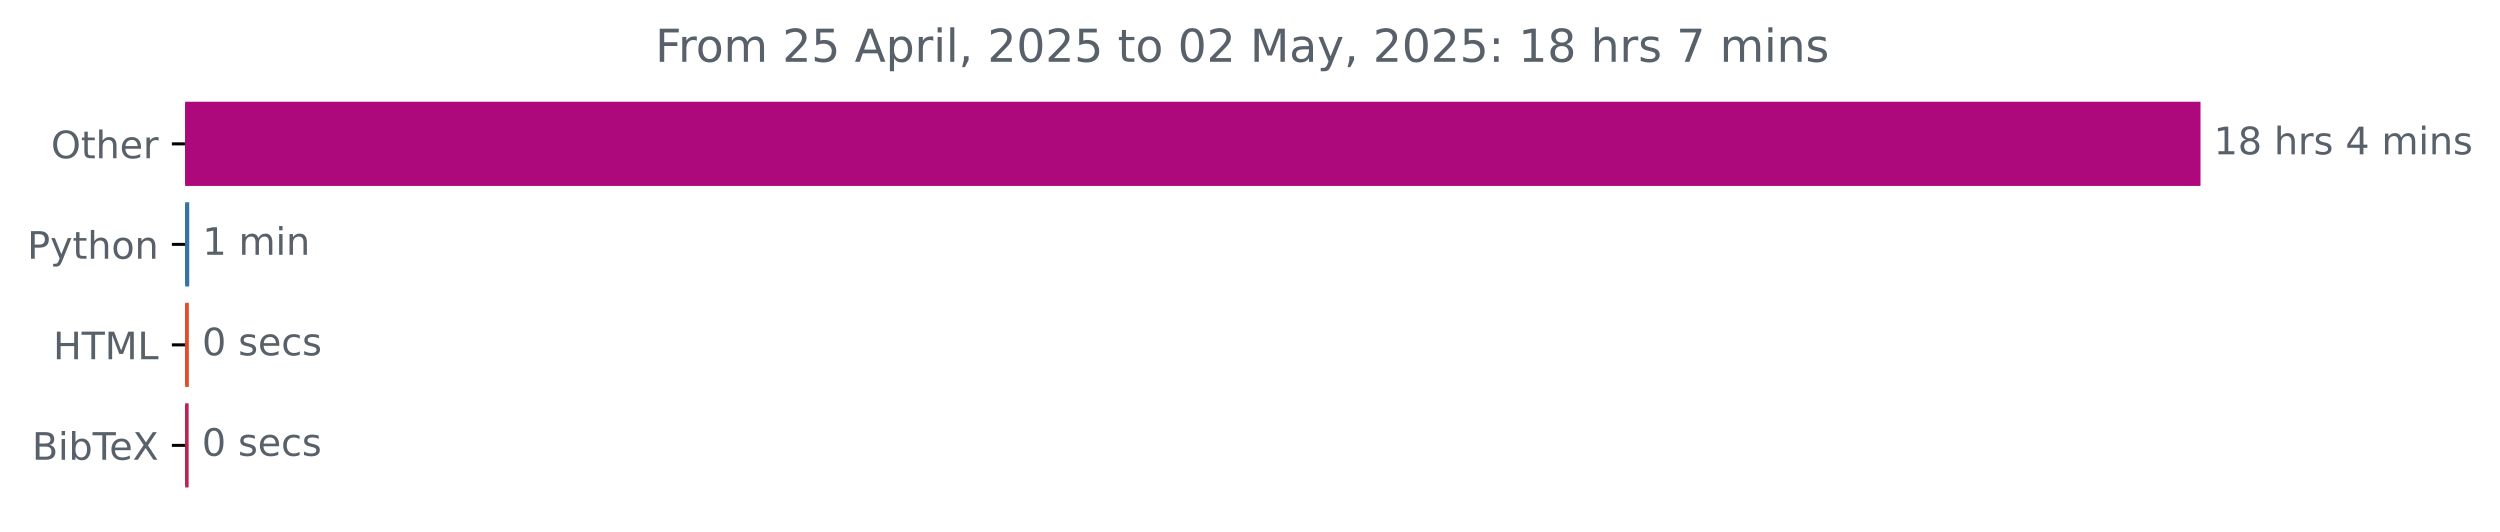
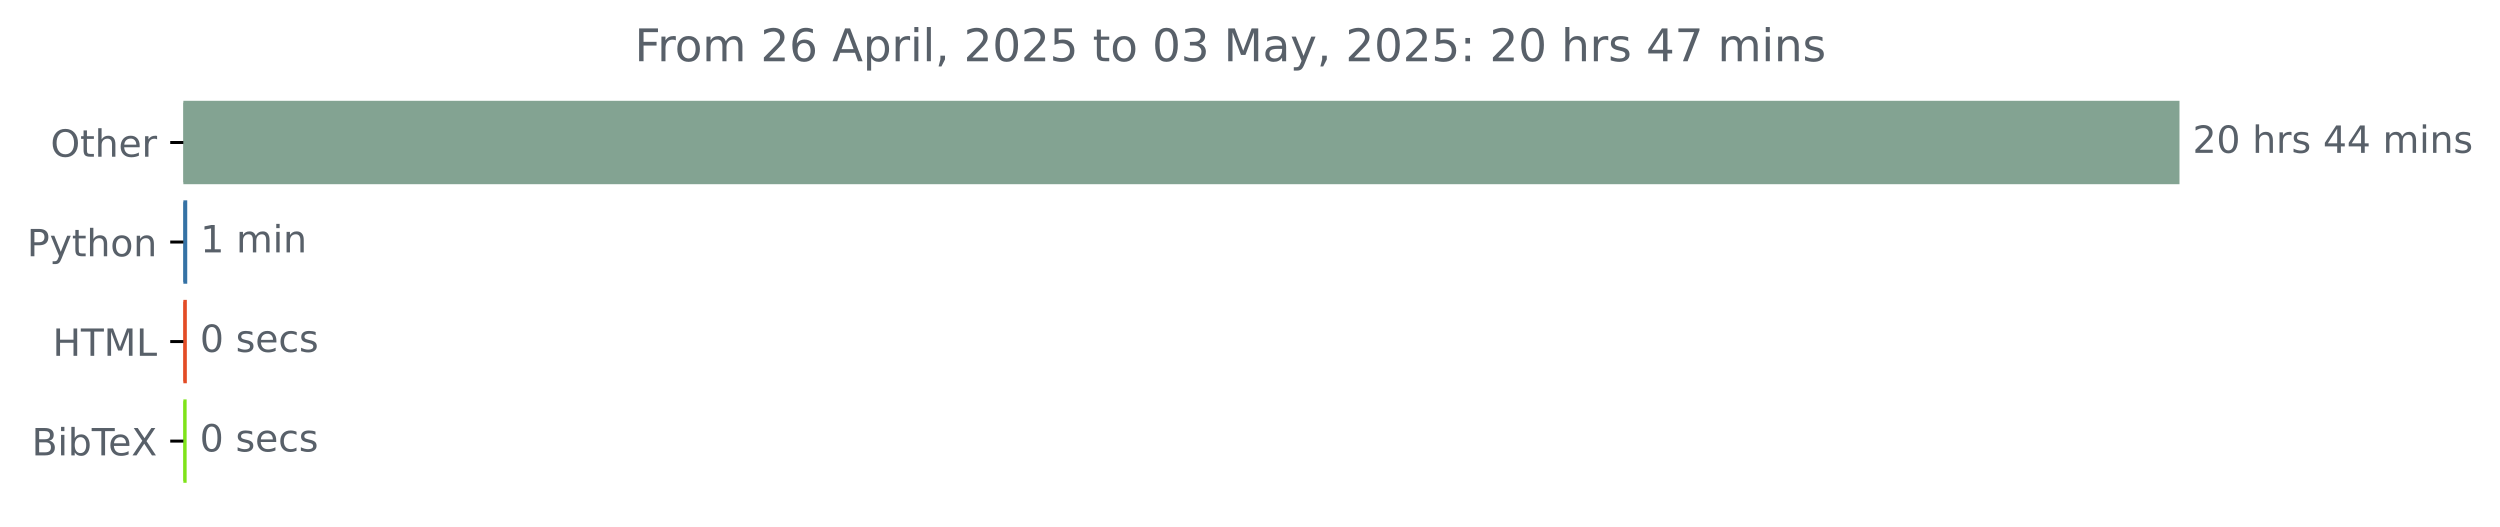
- <svg xmlns="http://www.w3.org/2000/svg" xmlns:xlink="http://www.w3.org/1999/xlink" width="659.836pt" height="140.398pt" viewBox="0 0 659.836 140.398" version="1.1">
+ <svg xmlns="http://www.w3.org/2000/svg" xmlns:xlink="http://www.w3.org/1999/xlink" width="666.199pt" height="140.398pt" viewBox="0 0 666.199 140.398" version="1.1">
  <defs>
    <style type="text/css">*{stroke-linejoin: round; stroke-linecap: butt}</style>
  </defs>
  <g id="figure_1">
    <g id="patch_1">
-       <path d="M 0 140.398  L 659.836 140.398  L 659.836 0  L 0 0  L 0 140.398  z " style="fill: none" />
+       <path d="M 0 140.398  L 666.199 140.398  L 666.199 0  L 0 0  L 0 140.398  z " style="fill: none" />
    </g>
    <g id="axes_1">
      <g id="patch_2">
-         <path d="M 48.862 27.358  L 580.291 27.358  L 580.291 48.579  L 48.862 48.579  z " clip-path="url(#p9e28740f3d)" style="fill: #ad087c; stroke: #ad087c; stroke-linejoin: miter" />
+         <path d="M 48.862 27.358  L 580.291 27.358  L 580.291 48.579  L 48.862 48.579  z " clip-path="url(#p84ba6a28ac)" style="fill: #83a392; stroke: #83a392; stroke-linejoin: miter" />
      </g>
      <g id="patch_3">
-         <path d="M 48.862 53.884  L 49.449 53.884  L 49.449 75.105  L 48.862 75.105  z " clip-path="url(#p9e28740f3d)" style="fill: #3572a5; stroke: #3572a5; stroke-linejoin: miter" />
+         <path d="M 48.862 53.884  L 49.395 53.884  L 49.395 75.105  L 48.862 75.105  z " clip-path="url(#p84ba6a28ac)" style="fill: #3572a5; stroke: #3572a5; stroke-linejoin: miter" />
      </g>
      <g id="patch_4">
-         <path d="M 48.862 80.411  L 49.342 80.411  L 49.342 101.632  L 48.862 101.632  z " clip-path="url(#p9e28740f3d)" style="fill: #e34c26; stroke: #e34c26; stroke-linejoin: miter" />
+         <path d="M 48.862 80.411  L 49.289 80.411  L 49.289 101.632  L 48.862 101.632  z " clip-path="url(#p84ba6a28ac)" style="fill: #e34c26; stroke: #e34c26; stroke-linejoin: miter" />
      </g>
      <g id="patch_5">
-         <path d="M 48.862 106.937  L 49.289 106.937  L 49.289 128.158  L 48.862 128.158  z " clip-path="url(#p9e28740f3d)" style="fill: #bc2252; stroke: #bc2252; stroke-linejoin: miter" />
+         <path d="M 48.862 106.937  L 49.235 106.937  L 49.235 128.158  L 48.862 128.158  z " clip-path="url(#p84ba6a28ac)" style="fill: #7fe31a; stroke: #7fe31a; stroke-linejoin: miter" />
      </g>
      <g id="matplotlib.axis_1" />
      <g id="matplotlib.axis_2">
        <g id="ytick_1">
          <g id="line2d_1">
            <defs>
-               <path id="m738f6da559" d="M 0 0  L -3.5 0  " style="stroke: #000000; stroke-width: 0.8" />
+               <path id="m9ebd835863" d="M 0 0  L -3.5 0  " style="stroke: #000000; stroke-width: 0.8" />
            </defs>
            <g>
-               <use xlink:href="#m738f6da559" x="48.862" y="37.969" style="stroke: #000000; stroke-width: 0.8" />
+               <use xlink:href="#m9ebd835863" x="48.862" y="37.969" style="stroke: #000000; stroke-width: 0.8" />
            </g>
          </g>
          <g id="text_1">
            <g style="fill: #586069" transform="translate(13.46875 41.76787) scale(0.1 -0.1)">
              <defs>
                <path id="DejaVuSans-4f" d="M 2522 4238  Q 1834 4238 1429 3725  Q 1025 3213 1025 2328  Q 1025 1447 1429 934  Q 1834 422 2522 422  Q 3209 422 3611 934  Q 4013 1447 4013 2328  Q 4013 3213 3611 3725  Q 3209 4238 2522 4238  z M 2522 4750  Q 3503 4750 4090 4092  Q 4678 3434 4678 2328  Q 4678 1225 4090 567  Q 3503 -91 2522 -91  Q 1538 -91 948 565  Q 359 1222 359 2328  Q 359 3434 948 4092  Q 1538 4750 2522 4750  z " transform="scale(0.015625)" />
                <path id="DejaVuSans-74" d="M 1172 4494  L 1172 3500  L 2356 3500  L 2356 3053  L 1172 3053  L 1172 1153  Q 1172 725 1289 603  Q 1406 481 1766 481  L 2356 481  L 2356 0  L 1766 0  Q 1100 0 847 248  Q 594 497 594 1153  L 594 3053  L 172 3053  L 172 3500  L 594 3500  L 594 4494  L 1172 4494  z " transform="scale(0.015625)" />
                <path id="DejaVuSans-68" d="M 3513 2113  L 3513 0  L 2938 0  L 2938 2094  Q 2938 2591 2744 2837  Q 2550 3084 2163 3084  Q 1697 3084 1428 2787  Q 1159 2491 1159 1978  L 1159 0  L 581 0  L 581 4863  L 1159 4863  L 1159 2956  Q 1366 3272 1645 3428  Q 1925 3584 2291 3584  Q 2894 3584 3203 3211  Q 3513 2838 3513 2113  z " transform="scale(0.015625)" />
                <path id="DejaVuSans-65" d="M 3597 1894  L 3597 1613  L 953 1613  Q 991 1019 1311 708  Q 1631 397 2203 397  Q 2534 397 2845 478  Q 3156 559 3463 722  L 3463 178  Q 3153 47 2828 -22  Q 2503 -91 2169 -91  Q 1331 -91 842 396  Q 353 884 353 1716  Q 353 2575 817 3079  Q 1281 3584 2069 3584  Q 2775 3584 3186 3129  Q 3597 2675 3597 1894  z M 3022 2063  Q 3016 2534 2758 2815  Q 2500 3097 2075 3097  Q 1594 3097 1305 2825  Q 1016 2553 972 2059  L 3022 2063  z " transform="scale(0.015625)" />
                <path id="DejaVuSans-72" d="M 2631 2963  Q 2534 3019 2420 3045  Q 2306 3072 2169 3072  Q 1681 3072 1420 2755  Q 1159 2438 1159 1844  L 1159 0  L 581 0  L 581 3500  L 1159 3500  L 1159 2956  Q 1341 3275 1631 3429  Q 1922 3584 2338 3584  Q 2397 3584 2469 3576  Q 2541 3569 2628 3553  L 2631 2963  z " transform="scale(0.015625)" />
              </defs>
              <use xlink:href="#DejaVuSans-4f" />
              <use xlink:href="#DejaVuSans-74" x="78.711" />
              <use xlink:href="#DejaVuSans-68" x="117.92" />
              <use xlink:href="#DejaVuSans-65" x="181.299" />
              <use xlink:href="#DejaVuSans-72" x="242.822" />
            </g>
          </g>
        </g>
        <g id="ytick_2">
          <g id="line2d_2">
            <g>
-               <use xlink:href="#m738f6da559" x="48.862" y="64.495" style="stroke: #000000; stroke-width: 0.8" />
+               <use xlink:href="#m9ebd835863" x="48.862" y="64.495" style="stroke: #000000; stroke-width: 0.8" />
            </g>
          </g>
          <g id="text_2">
            <g style="fill: #586069" transform="translate(7.2 68.29419) scale(0.1 -0.1)">
              <defs>
                <path id="DejaVuSans-50" d="M 1259 4147  L 1259 2394  L 2053 2394  Q 2494 2394 2734 2622  Q 2975 2850 2975 3272  Q 2975 3691 2734 3919  Q 2494 4147 2053 4147  L 1259 4147  z M 628 4666  L 2053 4666  Q 2838 4666 3239 4311  Q 3641 3956 3641 3272  Q 3641 2581 3239 2228  Q 2838 1875 2053 1875  L 1259 1875  L 1259 0  L 628 0  L 628 4666  z " transform="scale(0.015625)" />
                <path id="DejaVuSans-79" d="M 2059 -325  Q 1816 -950 1584 -1140  Q 1353 -1331 966 -1331  L 506 -1331  L 506 -850  L 844 -850  Q 1081 -850 1212 -737  Q 1344 -625 1503 -206  L 1606 56  L 191 3500  L 800 3500  L 1894 763  L 2988 3500  L 3597 3500  L 2059 -325  z " transform="scale(0.015625)" />
                <path id="DejaVuSans-6f" d="M 1959 3097  Q 1497 3097 1228 2736  Q 959 2375 959 1747  Q 959 1119 1226 758  Q 1494 397 1959 397  Q 2419 397 2687 759  Q 2956 1122 2956 1747  Q 2956 2369 2687 2733  Q 2419 3097 1959 3097  z M 1959 3584  Q 2709 3584 3137 3096  Q 3566 2609 3566 1747  Q 3566 888 3137 398  Q 2709 -91 1959 -91  Q 1206 -91 779 398  Q 353 888 353 1747  Q 353 2609 779 3096  Q 1206 3584 1959 3584  z " transform="scale(0.015625)" />
                <path id="DejaVuSans-6e" d="M 3513 2113  L 3513 0  L 2938 0  L 2938 2094  Q 2938 2591 2744 2837  Q 2550 3084 2163 3084  Q 1697 3084 1428 2787  Q 1159 2491 1159 1978  L 1159 0  L 581 0  L 581 3500  L 1159 3500  L 1159 2956  Q 1366 3272 1645 3428  Q 1925 3584 2291 3584  Q 2894 3584 3203 3211  Q 3513 2838 3513 2113  z " transform="scale(0.015625)" />
              </defs>
              <use xlink:href="#DejaVuSans-50" />
              <use xlink:href="#DejaVuSans-79" x="60.303" />
              <use xlink:href="#DejaVuSans-74" x="119.482" />
              <use xlink:href="#DejaVuSans-68" x="158.691" />
              <use xlink:href="#DejaVuSans-6f" x="222.07" />
              <use xlink:href="#DejaVuSans-6e" x="283.252" />
            </g>
          </g>
        </g>
        <g id="ytick_3">
          <g id="line2d_3">
            <g>
-               <use xlink:href="#m738f6da559" x="48.862" y="91.021" style="stroke: #000000; stroke-width: 0.8" />
+               <use xlink:href="#m9ebd835863" x="48.862" y="91.021" style="stroke: #000000; stroke-width: 0.8" />
            </g>
          </g>
          <g id="text_3">
            <g style="fill: #586069" transform="translate(14.03438 94.8205) scale(0.1 -0.1)">
              <defs>
                <path id="DejaVuSans-48" d="M 628 4666  L 1259 4666  L 1259 2753  L 3553 2753  L 3553 4666  L 4184 4666  L 4184 0  L 3553 0  L 3553 2222  L 1259 2222  L 1259 0  L 628 0  L 628 4666  z " transform="scale(0.015625)" />
                <path id="DejaVuSans-54" d="M -19 4666  L 3928 4666  L 3928 4134  L 2272 4134  L 2272 0  L 1638 0  L 1638 4134  L -19 4134  L -19 4666  z " transform="scale(0.015625)" />
                <path id="DejaVuSans-4d" d="M 628 4666  L 1569 4666  L 2759 1491  L 3956 4666  L 4897 4666  L 4897 0  L 4281 0  L 4281 4097  L 3078 897  L 2444 897  L 1241 4097  L 1241 0  L 628 0  L 628 4666  z " transform="scale(0.015625)" />
                <path id="DejaVuSans-4c" d="M 628 4666  L 1259 4666  L 1259 531  L 3531 531  L 3531 0  L 628 0  L 628 4666  z " transform="scale(0.015625)" />
              </defs>
              <use xlink:href="#DejaVuSans-48" />
              <use xlink:href="#DejaVuSans-54" x="75.195" />
              <use xlink:href="#DejaVuSans-4d" x="136.279" />
              <use xlink:href="#DejaVuSans-4c" x="222.559" />
            </g>
          </g>
        </g>
        <g id="ytick_4">
          <g id="line2d_4">
            <g>
-               <use xlink:href="#m738f6da559" x="48.862" y="117.548" style="stroke: #000000; stroke-width: 0.8" />
+               <use xlink:href="#m9ebd835863" x="48.862" y="117.548" style="stroke: #000000; stroke-width: 0.8" />
            </g>
          </g>
          <g id="text_4">
            <g style="fill: #586069" transform="translate(8.464063 121.3468) scale(0.1 -0.1)">
              <defs>
                <path id="DejaVuSans-42" d="M 1259 2228  L 1259 519  L 2272 519  Q 2781 519 3026 730  Q 3272 941 3272 1375  Q 3272 1813 3026 2020  Q 2781 2228 2272 2228  L 1259 2228  z M 1259 4147  L 1259 2741  L 2194 2741  Q 2656 2741 2882 2914  Q 3109 3088 3109 3444  Q 3109 3797 2882 3972  Q 2656 4147 2194 4147  L 1259 4147  z M 628 4666  L 2241 4666  Q 2963 4666 3353 4366  Q 3744 4066 3744 3513  Q 3744 3084 3544 2831  Q 3344 2578 2956 2516  Q 3422 2416 3680 2098  Q 3938 1781 3938 1306  Q 3938 681 3513 340  Q 3088 0 2303 0  L 628 0  L 628 4666  z " transform="scale(0.015625)" />
                <path id="DejaVuSans-69" d="M 603 3500  L 1178 3500  L 1178 0  L 603 0  L 603 3500  z M 603 4863  L 1178 4863  L 1178 4134  L 603 4134  L 603 4863  z " transform="scale(0.015625)" />
                <path id="DejaVuSans-62" d="M 3116 1747  Q 3116 2381 2855 2742  Q 2594 3103 2138 3103  Q 1681 3103 1420 2742  Q 1159 2381 1159 1747  Q 1159 1113 1420 752  Q 1681 391 2138 391  Q 2594 391 2855 752  Q 3116 1113 3116 1747  z M 1159 2969  Q 1341 3281 1617 3432  Q 1894 3584 2278 3584  Q 2916 3584 3314 3078  Q 3713 2572 3713 1747  Q 3713 922 3314 415  Q 2916 -91 2278 -91  Q 1894 -91 1617 61  Q 1341 213 1159 525  L 1159 0  L 581 0  L 581 4863  L 1159 4863  L 1159 2969  z " transform="scale(0.015625)" />
                <path id="DejaVuSans-58" d="M 403 4666  L 1081 4666  L 2241 2931  L 3406 4666  L 4084 4666  L 2584 2425  L 4184 0  L 3506 0  L 2194 1984  L 872 0  L 191 0  L 1856 2491  L 403 4666  z " transform="scale(0.015625)" />
              </defs>
              <use xlink:href="#DejaVuSans-42" />
              <use xlink:href="#DejaVuSans-69" x="68.604" />
              <use xlink:href="#DejaVuSans-62" x="96.387" />
              <use xlink:href="#DejaVuSans-54" x="159.863" />
              <use xlink:href="#DejaVuSans-65" x="203.947" />
              <use xlink:href="#DejaVuSans-58" x="265.471" />
            </g>
          </g>
        </g>
      </g>
      <g id="text_5">
        <g style="fill: #586069" transform="translate(584.2911 40.72803) scale(0.1 -0.1)">
          <defs>
-             <path id="DejaVuSans-31" d="M 794 531  L 1825 531  L 1825 4091  L 703 3866  L 703 4441  L 1819 4666  L 2450 4666  L 2450 531  L 3481 531  L 3481 0  L 794 0  L 794 531  z " transform="scale(0.015625)" />
-             <path id="DejaVuSans-38" d="M 2034 2216  Q 1584 2216 1326 1975  Q 1069 1734 1069 1313  Q 1069 891 1326 650  Q 1584 409 2034 409  Q 2484 409 2743 651  Q 3003 894 3003 1313  Q 3003 1734 2745 1975  Q 2488 2216 2034 2216  z M 1403 2484  Q 997 2584 770 2862  Q 544 3141 544 3541  Q 544 4100 942 4425  Q 1341 4750 2034 4750  Q 2731 4750 3128 4425  Q 3525 4100 3525 3541  Q 3525 3141 3298 2862  Q 3072 2584 2669 2484  Q 3125 2378 3379 2068  Q 3634 1759 3634 1313  Q 3634 634 3220 271  Q 2806 -91 2034 -91  Q 1263 -91 848 271  Q 434 634 434 1313  Q 434 1759 690 2068  Q 947 2378 1403 2484  z M 1172 3481  Q 1172 3119 1398 2916  Q 1625 2713 2034 2713  Q 2441 2713 2670 2916  Q 2900 3119 2900 3481  Q 2900 3844 2670 4047  Q 2441 4250 2034 4250  Q 1625 4250 1398 4047  Q 1172 3844 1172 3481  z " transform="scale(0.015625)" />
+             <path id="DejaVuSans-32" d="M 1228 531  L 3431 531  L 3431 0  L 469 0  L 469 531  Q 828 903 1448 1529  Q 2069 2156 2228 2338  Q 2531 2678 2651 2914  Q 2772 3150 2772 3378  Q 2772 3750 2511 3984  Q 2250 4219 1831 4219  Q 1534 4219 1204 4116  Q 875 4013 500 3803  L 500 4441  Q 881 4594 1212 4672  Q 1544 4750 1819 4750  Q 2544 4750 2975 4387  Q 3406 4025 3406 3419  Q 3406 3131 3298 2873  Q 3191 2616 2906 2266  Q 2828 2175 2409 1742  Q 1991 1309 1228 531  z " transform="scale(0.015625)" />
+             <path id="DejaVuSans-30" d="M 2034 4250  Q 1547 4250 1301 3770  Q 1056 3291 1056 2328  Q 1056 1369 1301 889  Q 1547 409 2034 409  Q 2525 409 2770 889  Q 3016 1369 3016 2328  Q 3016 3291 2770 3770  Q 2525 4250 2034 4250  z M 2034 4750  Q 2819 4750 3233 4129  Q 3647 3509 3647 2328  Q 3647 1150 3233 529  Q 2819 -91 2034 -91  Q 1250 -91 836 529  Q 422 1150 422 2328  Q 422 3509 836 4129  Q 1250 4750 2034 4750  z " transform="scale(0.015625)" />
            <path id="DejaVuSans-20" transform="scale(0.015625)" />
            <path id="DejaVuSans-73" d="M 2834 3397  L 2834 2853  Q 2591 2978 2328 3040  Q 2066 3103 1784 3103  Q 1356 3103 1142 2972  Q 928 2841 928 2578  Q 928 2378 1081 2264  Q 1234 2150 1697 2047  L 1894 2003  Q 2506 1872 2764 1633  Q 3022 1394 3022 966  Q 3022 478 2636 193  Q 2250 -91 1575 -91  Q 1294 -91 989 -36  Q 684 19 347 128  L 347 722  Q 666 556 975 473  Q 1284 391 1588 391  Q 1994 391 2212 530  Q 2431 669 2431 922  Q 2431 1156 2273 1281  Q 2116 1406 1581 1522  L 1381 1569  Q 847 1681 609 1914  Q 372 2147 372 2553  Q 372 3047 722 3315  Q 1072 3584 1716 3584  Q 2034 3584 2315 3537  Q 2597 3491 2834 3397  z " transform="scale(0.015625)" />
            <path id="DejaVuSans-34" d="M 2419 4116  L 825 1625  L 2419 1625  L 2419 4116  z M 2253 4666  L 3047 4666  L 3047 1625  L 3713 1625  L 3713 1100  L 3047 1100  L 3047 0  L 2419 0  L 2419 1100  L 313 1100  L 313 1709  L 2253 4666  z " transform="scale(0.015625)" />
            <path id="DejaVuSans-6d" d="M 3328 2828  Q 3544 3216 3844 3400  Q 4144 3584 4550 3584  Q 5097 3584 5394 3201  Q 5691 2819 5691 2113  L 5691 0  L 5113 0  L 5113 2094  Q 5113 2597 4934 2840  Q 4756 3084 4391 3084  Q 3944 3084 3684 2787  Q 3425 2491 3425 1978  L 3425 0  L 2847 0  L 2847 2094  Q 2847 2600 2669 2842  Q 2491 3084 2119 3084  Q 1678 3084 1418 2786  Q 1159 2488 1159 1978  L 1159 0  L 581 0  L 581 3500  L 1159 3500  L 1159 2956  Q 1356 3278 1631 3431  Q 1906 3584 2284 3584  Q 2666 3584 2933 3390  Q 3200 3197 3328 2828  z " transform="scale(0.015625)" />
          </defs>
-           <use xlink:href="#DejaVuSans-31" />
-           <use xlink:href="#DejaVuSans-38" x="63.623" />
+           <use xlink:href="#DejaVuSans-32" />
+           <use xlink:href="#DejaVuSans-30" x="63.623" />
          <use xlink:href="#DejaVuSans-20" x="127.246" />
          <use xlink:href="#DejaVuSans-68" x="159.033" />
          <use xlink:href="#DejaVuSans-72" x="222.412" />
          <use xlink:href="#DejaVuSans-73" x="263.525" />
          <use xlink:href="#DejaVuSans-20" x="315.625" />
          <use xlink:href="#DejaVuSans-34" x="347.412" />
-           <use xlink:href="#DejaVuSans-20" x="411.035" />
-           <use xlink:href="#DejaVuSans-6d" x="442.822" />
-           <use xlink:href="#DejaVuSans-69" x="540.234" />
-           <use xlink:href="#DejaVuSans-6e" x="568.018" />
-           <use xlink:href="#DejaVuSans-73" x="631.396" />
+           <use xlink:href="#DejaVuSans-34" x="411.035" />
+           <use xlink:href="#DejaVuSans-20" x="474.658" />
+           <use xlink:href="#DejaVuSans-6d" x="506.445" />
+           <use xlink:href="#DejaVuSans-69" x="603.857" />
+           <use xlink:href="#DejaVuSans-6e" x="631.641" />
+           <use xlink:href="#DejaVuSans-73" x="695.02" />
        </g>
      </g>
      <g id="text_6">
-         <g style="fill: #586069" transform="translate(53.44871 67.25434) scale(0.1 -0.1)">
+         <g style="fill: #586069" transform="translate(53.39521 67.25434) scale(0.1 -0.1)">
+           <defs>
+             <path id="DejaVuSans-31" d="M 794 531  L 1825 531  L 1825 4091  L 703 3866  L 703 4441  L 1819 4666  L 2450 4666  L 2450 531  L 3481 531  L 3481 0  L 794 0  L 794 531  z " transform="scale(0.015625)" />
+           </defs>
          <use xlink:href="#DejaVuSans-31" />
          <use xlink:href="#DejaVuSans-20" x="63.623" />
          <use xlink:href="#DejaVuSans-6d" x="95.41" />
          <use xlink:href="#DejaVuSans-69" x="192.822" />
          <use xlink:href="#DejaVuSans-6e" x="220.605" />
        </g>
      </g>
      <g id="text_7">
-         <g style="fill: #586069" transform="translate(53.34213 93.78066) scale(0.1 -0.1)">
-           <defs>
-             <path id="DejaVuSans-30" d="M 2034 4250  Q 1547 4250 1301 3770  Q 1056 3291 1056 2328  Q 1056 1369 1301 889  Q 1547 409 2034 409  Q 2525 409 2770 889  Q 3016 1369 3016 2328  Q 3016 3291 2770 3770  Q 2525 4250 2034 4250  z M 2034 4750  Q 2819 4750 3233 4129  Q 3647 3509 3647 2328  Q 3647 1150 3233 529  Q 2819 -91 2034 -91  Q 1250 -91 836 529  Q 422 1150 422 2328  Q 422 3509 836 4129  Q 1250 4750 2034 4750  z " transform="scale(0.015625)" />
+         <g style="fill: #586069" transform="translate(53.28867 93.78066) scale(0.1 -0.1)">
+           <defs>
            <path id="DejaVuSans-63" d="M 3122 3366  L 3122 2828  Q 2878 2963 2633 3030  Q 2388 3097 2138 3097  Q 1578 3097 1268 2742  Q 959 2388 959 1747  Q 959 1106 1268 751  Q 1578 397 2138 397  Q 2388 397 2633 464  Q 2878 531 3122 666  L 3122 134  Q 2881 22 2623 -34  Q 2366 -91 2075 -91  Q 1284 -91 818 406  Q 353 903 353 1747  Q 353 2603 823 3093  Q 1294 3584 2113 3584  Q 2378 3584 2631 3529  Q 2884 3475 3122 3366  z " transform="scale(0.015625)" />
          </defs>
          <use xlink:href="#DejaVuSans-30" />
          <use xlink:href="#DejaVuSans-20" x="63.623" />
          <use xlink:href="#DejaVuSans-73" x="95.41" />
          <use xlink:href="#DejaVuSans-65" x="147.51" />
          <use xlink:href="#DejaVuSans-63" x="209.033" />
          <use xlink:href="#DejaVuSans-73" x="264.014" />
        </g>
      </g>
      <g id="text_8">
-         <g style="fill: #586069" transform="translate(53.28884 120.307) scale(0.1 -0.1)">
+         <g style="fill: #586069" transform="translate(53.23539 120.307) scale(0.1 -0.1)">
          <use xlink:href="#DejaVuSans-30" />
          <use xlink:href="#DejaVuSans-20" x="63.623" />
          <use xlink:href="#DejaVuSans-73" x="95.41" />
          <use xlink:href="#DejaVuSans-65" x="147.51" />
          <use xlink:href="#DejaVuSans-63" x="209.033" />
          <use xlink:href="#DejaVuSans-73" x="264.014" />
        </g>
      </g>
      <g id="text_9">
-         <g style="fill: #586069" transform="translate(172.95 16.31812) scale(0.12 -0.12)">
+         <g style="fill: #586069" transform="translate(169.1325 16.31812) scale(0.12 -0.12)">
          <defs>
            <path id="DejaVuSans-46" d="M 628 4666  L 3309 4666  L 3309 4134  L 1259 4134  L 1259 2759  L 3109 2759  L 3109 2228  L 1259 2228  L 1259 0  L 628 0  L 628 4666  z " transform="scale(0.015625)" />
-             <path id="DejaVuSans-32" d="M 1228 531  L 3431 531  L 3431 0  L 469 0  L 469 531  Q 828 903 1448 1529  Q 2069 2156 2228 2338  Q 2531 2678 2651 2914  Q 2772 3150 2772 3378  Q 2772 3750 2511 3984  Q 2250 4219 1831 4219  Q 1534 4219 1204 4116  Q 875 4013 500 3803  L 500 4441  Q 881 4594 1212 4672  Q 1544 4750 1819 4750  Q 2544 4750 2975 4387  Q 3406 4025 3406 3419  Q 3406 3131 3298 2873  Q 3191 2616 2906 2266  Q 2828 2175 2409 1742  Q 1991 1309 1228 531  z " transform="scale(0.015625)" />
-             <path id="DejaVuSans-35" d="M 691 4666  L 3169 4666  L 3169 4134  L 1269 4134  L 1269 2991  Q 1406 3038 1543 3061  Q 1681 3084 1819 3084  Q 2600 3084 3056 2656  Q 3513 2228 3513 1497  Q 3513 744 3044 326  Q 2575 -91 1722 -91  Q 1428 -91 1123 -41  Q 819 9 494 109  L 494 744  Q 775 591 1075 516  Q 1375 441 1709 441  Q 2250 441 2565 725  Q 2881 1009 2881 1497  Q 2881 1984 2565 2268  Q 2250 2553 1709 2553  Q 1456 2553 1204 2497  Q 953 2441 691 2322  L 691 4666  z " transform="scale(0.015625)" />
+             <path id="DejaVuSans-36" d="M 2113 2584  Q 1688 2584 1439 2293  Q 1191 2003 1191 1497  Q 1191 994 1439 701  Q 1688 409 2113 409  Q 2538 409 2786 701  Q 3034 994 3034 1497  Q 3034 2003 2786 2293  Q 2538 2584 2113 2584  z M 3366 4563  L 3366 3988  Q 3128 4100 2886 4159  Q 2644 4219 2406 4219  Q 1781 4219 1451 3797  Q 1122 3375 1075 2522  Q 1259 2794 1537 2939  Q 1816 3084 2150 3084  Q 2853 3084 3261 2657  Q 3669 2231 3669 1497  Q 3669 778 3244 343  Q 2819 -91 2113 -91  Q 1303 -91 875 529  Q 447 1150 447 2328  Q 447 3434 972 4092  Q 1497 4750 2381 4750  Q 2619 4750 2861 4703  Q 3103 4656 3366 4563  z " transform="scale(0.015625)" />
            <path id="DejaVuSans-41" d="M 2188 4044  L 1331 1722  L 3047 1722  L 2188 4044  z M 1831 4666  L 2547 4666  L 4325 0  L 3669 0  L 3244 1197  L 1141 1197  L 716 0  L 50 0  L 1831 4666  z " transform="scale(0.015625)" />
            <path id="DejaVuSans-70" d="M 1159 525  L 1159 -1331  L 581 -1331  L 581 3500  L 1159 3500  L 1159 2969  Q 1341 3281 1617 3432  Q 1894 3584 2278 3584  Q 2916 3584 3314 3078  Q 3713 2572 3713 1747  Q 3713 922 3314 415  Q 2916 -91 2278 -91  Q 1894 -91 1617 61  Q 1341 213 1159 525  z M 3116 1747  Q 3116 2381 2855 2742  Q 2594 3103 2138 3103  Q 1681 3103 1420 2742  Q 1159 2381 1159 1747  Q 1159 1113 1420 752  Q 1681 391 2138 391  Q 2594 391 2855 752  Q 3116 1113 3116 1747  z " transform="scale(0.015625)" />
            <path id="DejaVuSans-6c" d="M 603 4863  L 1178 4863  L 1178 0  L 603 0  L 603 4863  z " transform="scale(0.015625)" />
            <path id="DejaVuSans-2c" d="M 750 794  L 1409 794  L 1409 256  L 897 -744  L 494 -744  L 750 256  L 750 794  z " transform="scale(0.015625)" />
+             <path id="DejaVuSans-35" d="M 691 4666  L 3169 4666  L 3169 4134  L 1269 4134  L 1269 2991  Q 1406 3038 1543 3061  Q 1681 3084 1819 3084  Q 2600 3084 3056 2656  Q 3513 2228 3513 1497  Q 3513 744 3044 326  Q 2575 -91 1722 -91  Q 1428 -91 1123 -41  Q 819 9 494 109  L 494 744  Q 775 591 1075 516  Q 1375 441 1709 441  Q 2250 441 2565 725  Q 2881 1009 2881 1497  Q 2881 1984 2565 2268  Q 2250 2553 1709 2553  Q 1456 2553 1204 2497  Q 953 2441 691 2322  L 691 4666  z " transform="scale(0.015625)" />
+             <path id="DejaVuSans-33" d="M 2597 2516  Q 3050 2419 3304 2112  Q 3559 1806 3559 1356  Q 3559 666 3084 287  Q 2609 -91 1734 -91  Q 1441 -91 1130 -33  Q 819 25 488 141  L 488 750  Q 750 597 1062 519  Q 1375 441 1716 441  Q 2309 441 2620 675  Q 2931 909 2931 1356  Q 2931 1769 2642 2001  Q 2353 2234 1838 2234  L 1294 2234  L 1294 2753  L 1863 2753  Q 2328 2753 2575 2939  Q 2822 3125 2822 3475  Q 2822 3834 2567 4026  Q 2313 4219 1838 4219  Q 1578 4219 1281 4162  Q 984 4106 628 3988  L 628 4550  Q 988 4650 1302 4700  Q 1616 4750 1894 4750  Q 2613 4750 3031 4423  Q 3450 4097 3450 3541  Q 3450 3153 3228 2886  Q 3006 2619 2597 2516  z " transform="scale(0.015625)" />
            <path id="DejaVuSans-61" d="M 2194 1759  Q 1497 1759 1228 1600  Q 959 1441 959 1056  Q 959 750 1161 570  Q 1363 391 1709 391  Q 2188 391 2477 730  Q 2766 1069 2766 1631  L 2766 1759  L 2194 1759  z M 3341 1997  L 3341 0  L 2766 0  L 2766 531  Q 2569 213 2275 61  Q 1981 -91 1556 -91  Q 1019 -91 701 211  Q 384 513 384 1019  Q 384 1609 779 1909  Q 1175 2209 1959 2209  L 2766 2209  L 2766 2266  Q 2766 2663 2505 2880  Q 2244 3097 1772 3097  Q 1472 3097 1187 3025  Q 903 2953 641 2809  L 641 3341  Q 956 3463 1253 3523  Q 1550 3584 1831 3584  Q 2591 3584 2966 3190  Q 3341 2797 3341 1997  z " transform="scale(0.015625)" />
            <path id="DejaVuSans-3a" d="M 750 794  L 1409 794  L 1409 0  L 750 0  L 750 794  z M 750 3309  L 1409 3309  L 1409 2516  L 750 2516  L 750 3309  z " transform="scale(0.015625)" />
            <path id="DejaVuSans-37" d="M 525 4666  L 3525 4666  L 3525 4397  L 1831 0  L 1172 0  L 2766 4134  L 525 4134  L 525 4666  z " transform="scale(0.015625)" />
          </defs>
          <use xlink:href="#DejaVuSans-46" />
          <use xlink:href="#DejaVuSans-72" x="50.27" />
          <use xlink:href="#DejaVuSans-6f" x="89.133" />
          <use xlink:href="#DejaVuSans-6d" x="150.314" />
          <use xlink:href="#DejaVuSans-20" x="247.727" />
          <use xlink:href="#DejaVuSans-32" x="279.514" />
-           <use xlink:href="#DejaVuSans-35" x="343.137" />
+           <use xlink:href="#DejaVuSans-36" x="343.137" />
          <use xlink:href="#DejaVuSans-20" x="406.76" />
          <use xlink:href="#DejaVuSans-41" x="438.547" />
          <use xlink:href="#DejaVuSans-70" x="506.955" />
          <use xlink:href="#DejaVuSans-72" x="570.432" />
          <use xlink:href="#DejaVuSans-69" x="611.545" />
          <use xlink:href="#DejaVuSans-6c" x="639.328" />
          <use xlink:href="#DejaVuSans-2c" x="667.111" />
          <use xlink:href="#DejaVuSans-20" x="698.898" />
          <use xlink:href="#DejaVuSans-32" x="730.686" />
          <use xlink:href="#DejaVuSans-30" x="794.309" />
          <use xlink:href="#DejaVuSans-32" x="857.932" />
          <use xlink:href="#DejaVuSans-35" x="921.555" />
          <use xlink:href="#DejaVuSans-20" x="985.178" />
          <use xlink:href="#DejaVuSans-74" x="1016.965" />
          <use xlink:href="#DejaVuSans-6f" x="1056.174" />
          <use xlink:href="#DejaVuSans-20" x="1117.355" />
          <use xlink:href="#DejaVuSans-30" x="1149.143" />
-           <use xlink:href="#DejaVuSans-32" x="1212.766" />
+           <use xlink:href="#DejaVuSans-33" x="1212.766" />
          <use xlink:href="#DejaVuSans-20" x="1276.389" />
          <use xlink:href="#DejaVuSans-4d" x="1308.176" />
          <use xlink:href="#DejaVuSans-61" x="1394.455" />
          <use xlink:href="#DejaVuSans-79" x="1455.734" />
          <use xlink:href="#DejaVuSans-2c" x="1514.914" />
          <use xlink:href="#DejaVuSans-20" x="1546.701" />
          <use xlink:href="#DejaVuSans-32" x="1578.488" />
          <use xlink:href="#DejaVuSans-30" x="1642.111" />
          <use xlink:href="#DejaVuSans-32" x="1705.734" />
          <use xlink:href="#DejaVuSans-35" x="1769.357" />
          <use xlink:href="#DejaVuSans-3a" x="1832.98" />
          <use xlink:href="#DejaVuSans-20" x="1866.672" />
-           <use xlink:href="#DejaVuSans-31" x="1898.459" />
-           <use xlink:href="#DejaVuSans-38" x="1962.082" />
+           <use xlink:href="#DejaVuSans-32" x="1898.459" />
+           <use xlink:href="#DejaVuSans-30" x="1962.082" />
          <use xlink:href="#DejaVuSans-20" x="2025.705" />
          <use xlink:href="#DejaVuSans-68" x="2057.492" />
          <use xlink:href="#DejaVuSans-72" x="2120.871" />
          <use xlink:href="#DejaVuSans-73" x="2161.984" />
          <use xlink:href="#DejaVuSans-20" x="2214.084" />
-           <use xlink:href="#DejaVuSans-37" x="2245.871" />
-           <use xlink:href="#DejaVuSans-20" x="2309.494" />
-           <use xlink:href="#DejaVuSans-6d" x="2341.281" />
-           <use xlink:href="#DejaVuSans-69" x="2438.693" />
-           <use xlink:href="#DejaVuSans-6e" x="2466.477" />
-           <use xlink:href="#DejaVuSans-73" x="2529.855" />
+           <use xlink:href="#DejaVuSans-34" x="2245.871" />
+           <use xlink:href="#DejaVuSans-37" x="2309.494" />
+           <use xlink:href="#DejaVuSans-20" x="2373.117" />
+           <use xlink:href="#DejaVuSans-6d" x="2404.904" />
+           <use xlink:href="#DejaVuSans-69" x="2502.316" />
+           <use xlink:href="#DejaVuSans-6e" x="2530.1" />
+           <use xlink:href="#DejaVuSans-73" x="2593.479" />
        </g>
      </g>
    </g>
  </g>
  <defs>
-     <clipPath id="p9e28740f3d">
+     <clipPath id="p84ba6a28ac">
      <rect x="48.862" y="22.318" width="558" height="110.88" />
    </clipPath>
  </defs>
</svg>
